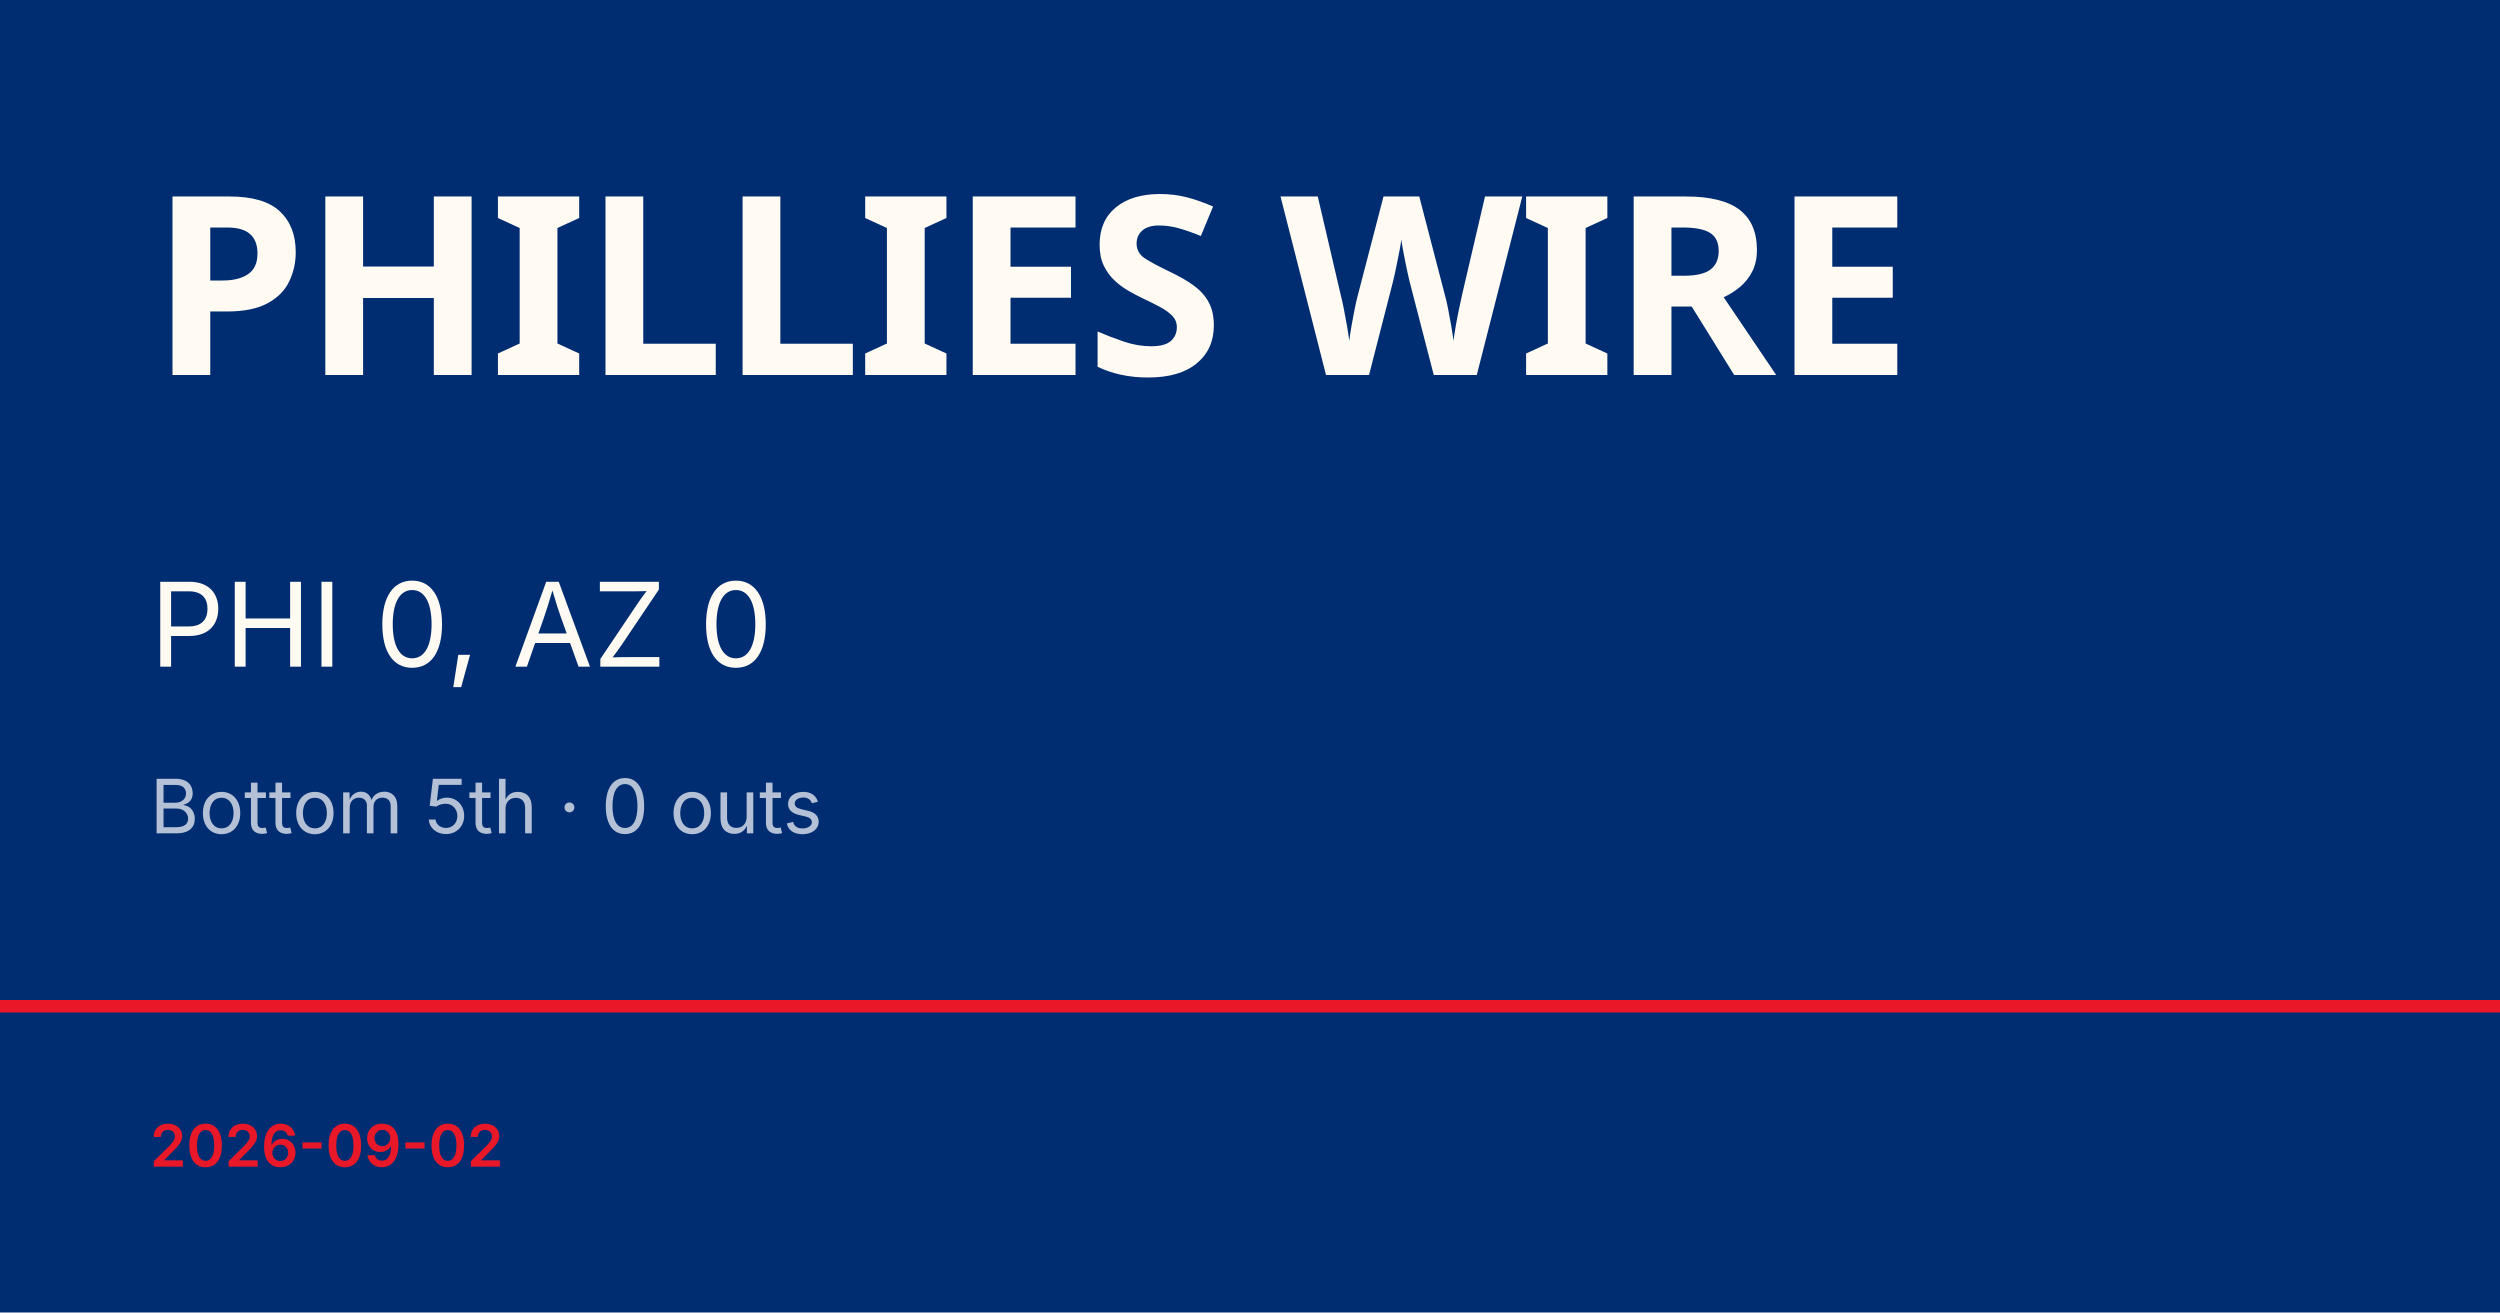
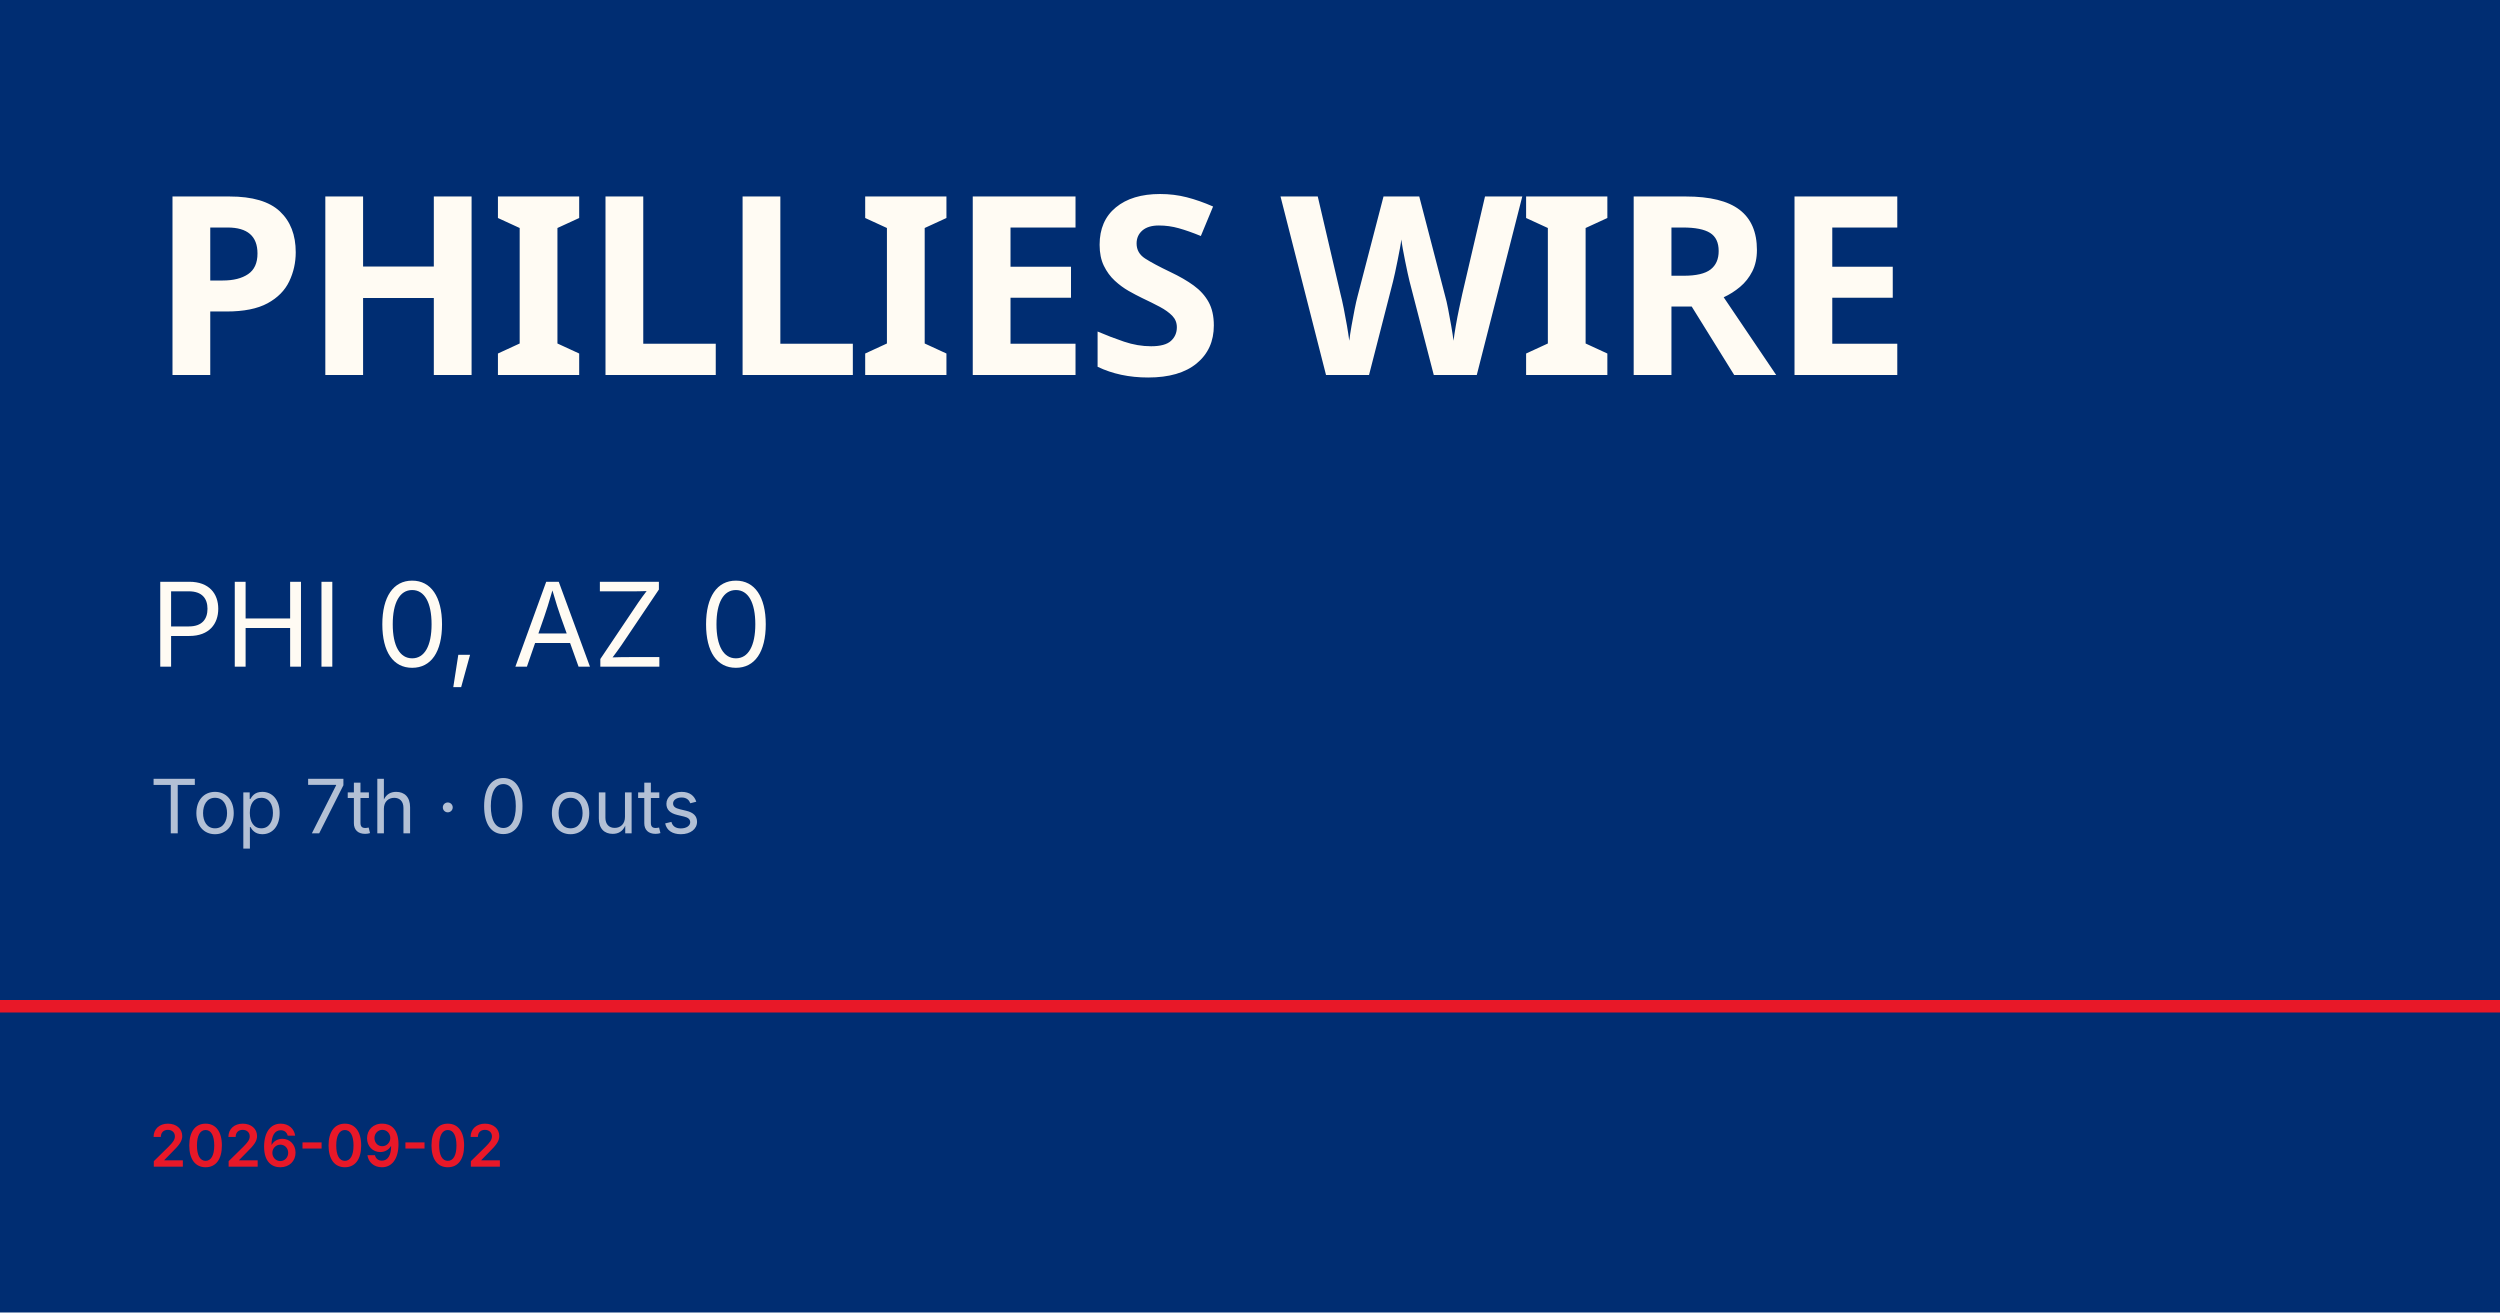
<svg xmlns="http://www.w3.org/2000/svg" viewBox="0 0 1200 630">
  <rect width="1200" height="630" fill="#002d72" />
  <rect y="480" width="1200" height="6" fill="#e81828" />
  <text x="72" y="180" font-family="Barlow Condensed, Impact, sans-serif" font-size="120" font-weight="900" fill="#fffbf3" letter-spacing="-2">PHILLIES WIRE</text>
  <text x="72" y="320" font-family="Inter, Helvetica, sans-serif" font-size="56" fill="#fffbf3">PHI 0, AZ 0</text>
-   <text x="72" y="400" font-family="Inter, Helvetica, sans-serif" font-size="36" fill="rgba(255,255,255,0.7)">Bottom 5th · 0 outs</text>
+   <text x="72" y="400" font-family="Inter, Helvetica, sans-serif" font-size="36" fill="rgba(255,255,255,0.7)">Top 7th · 0 outs</text>
  <text x="72" y="560" font-family="Inter, Helvetica, sans-serif" font-size="28" fill="#e81828" font-weight="600">2026-09-02</text>
</svg>
